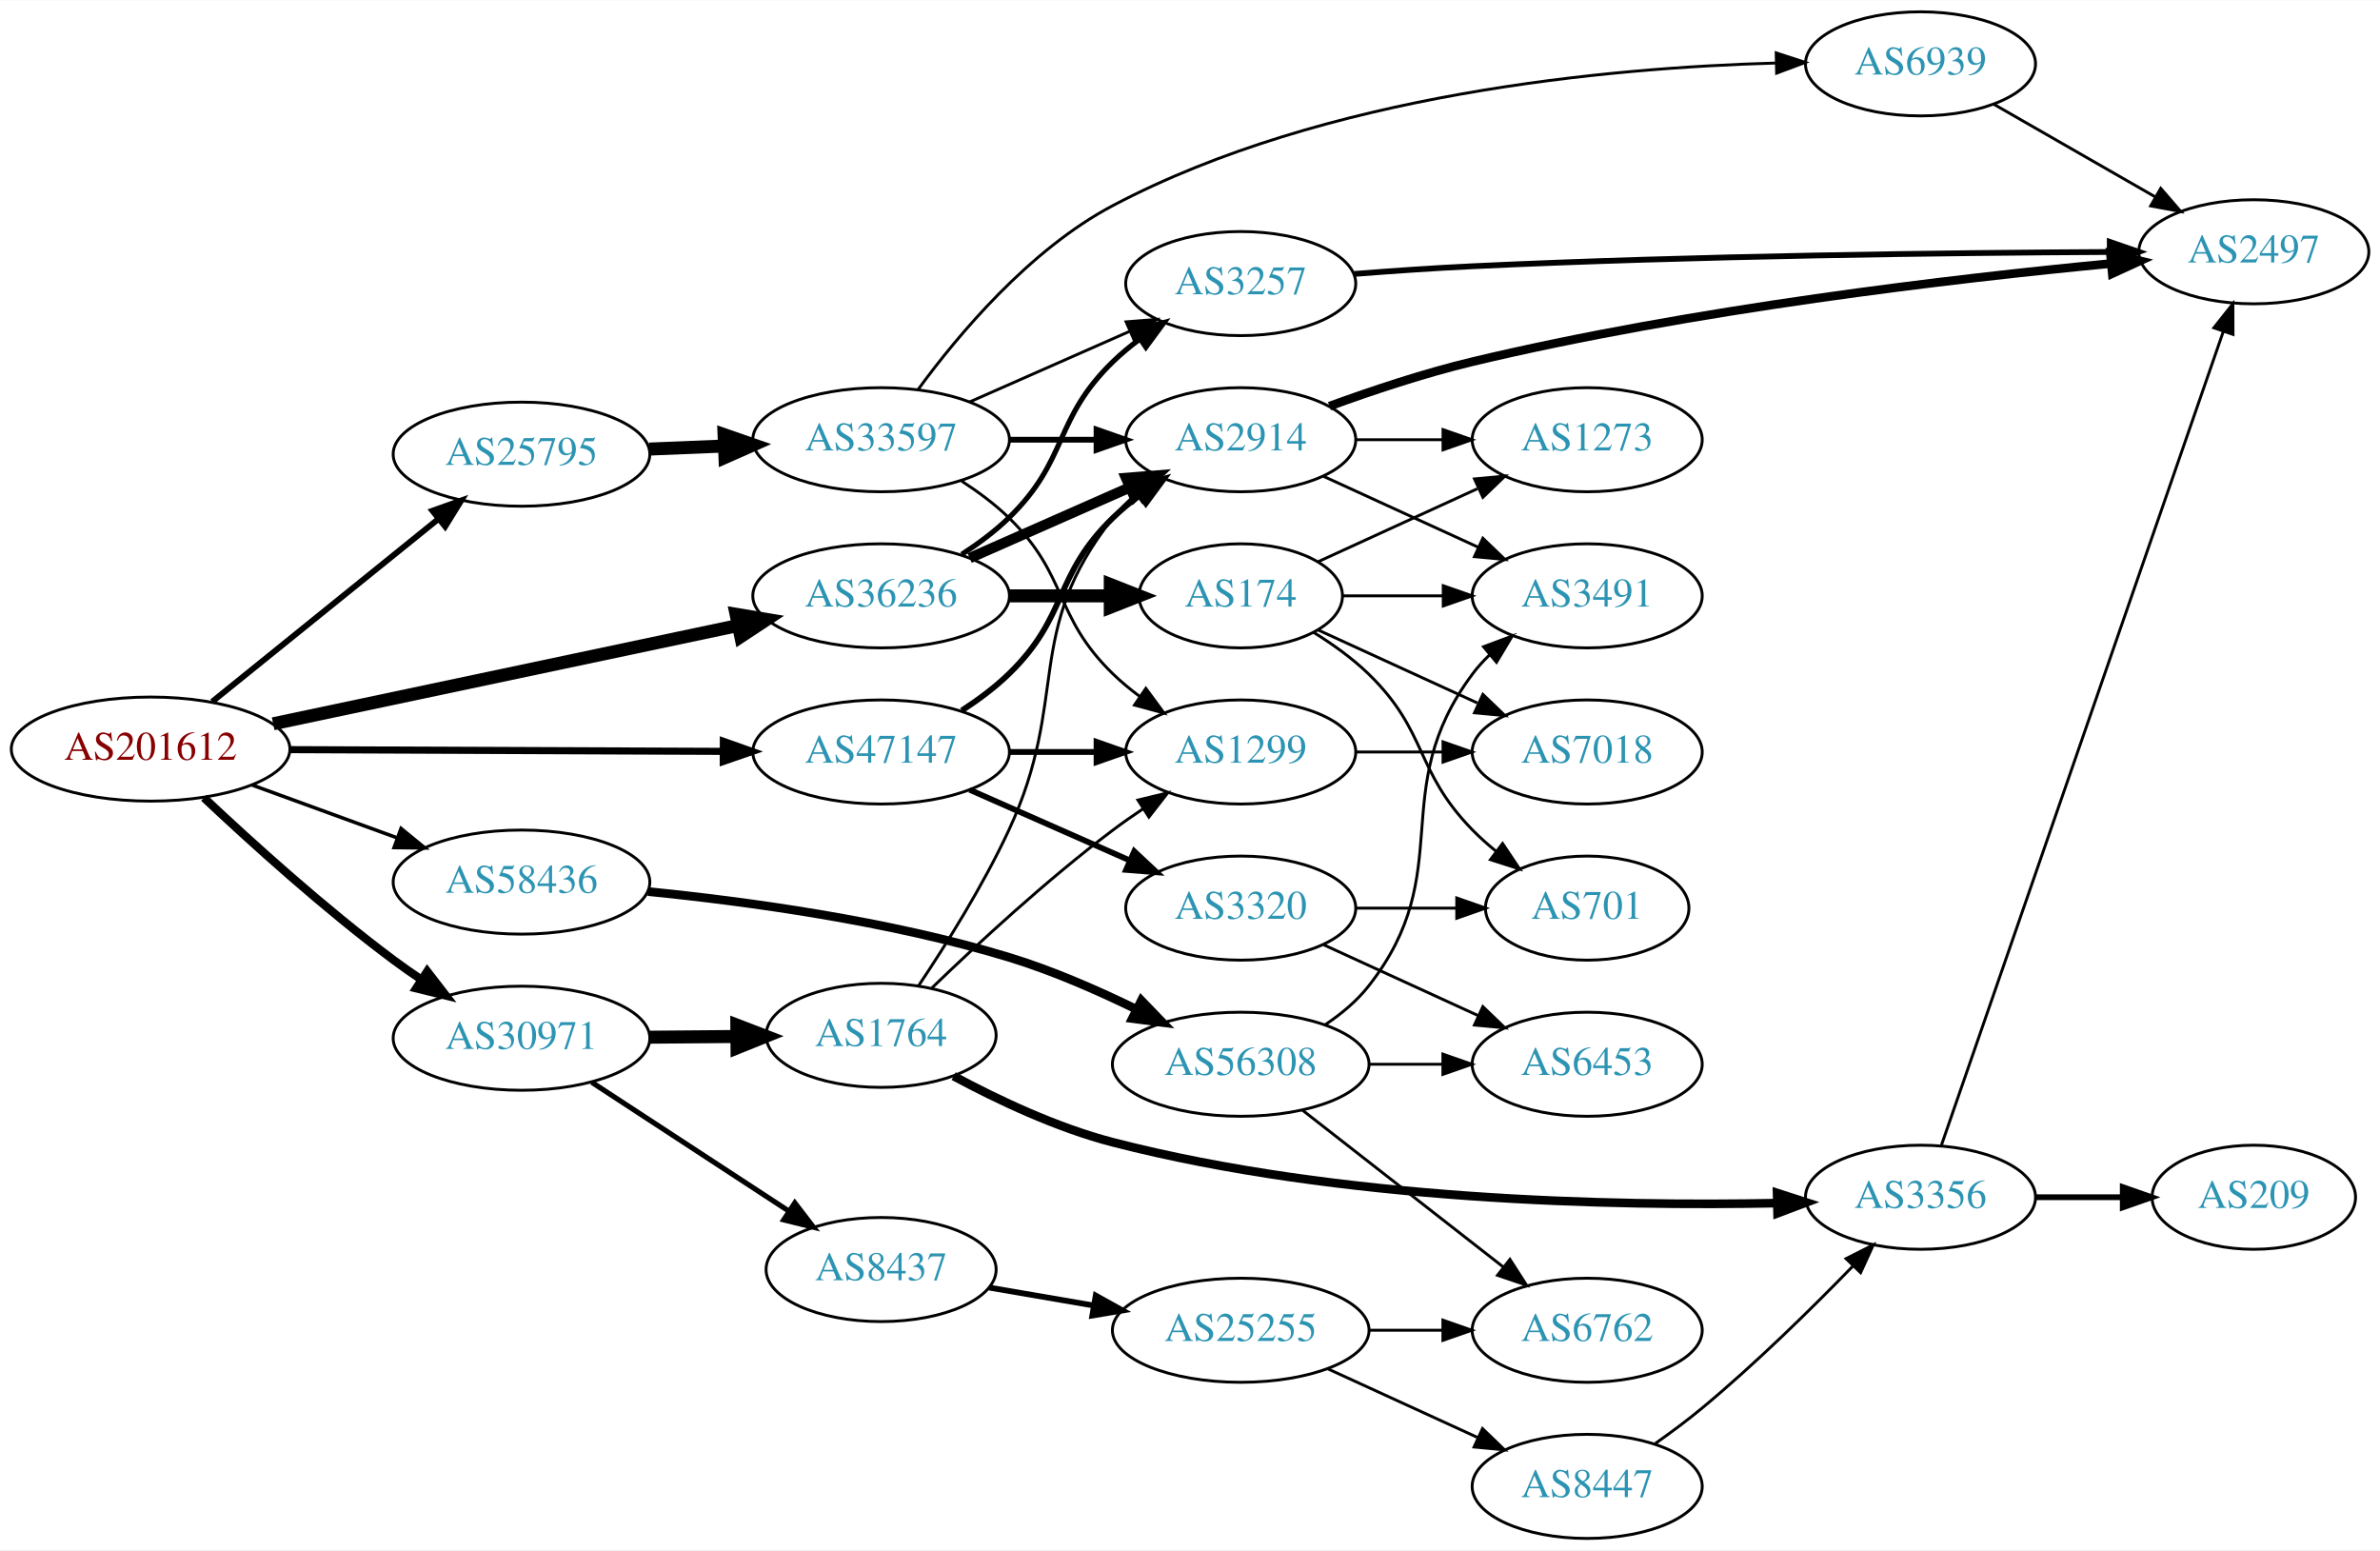
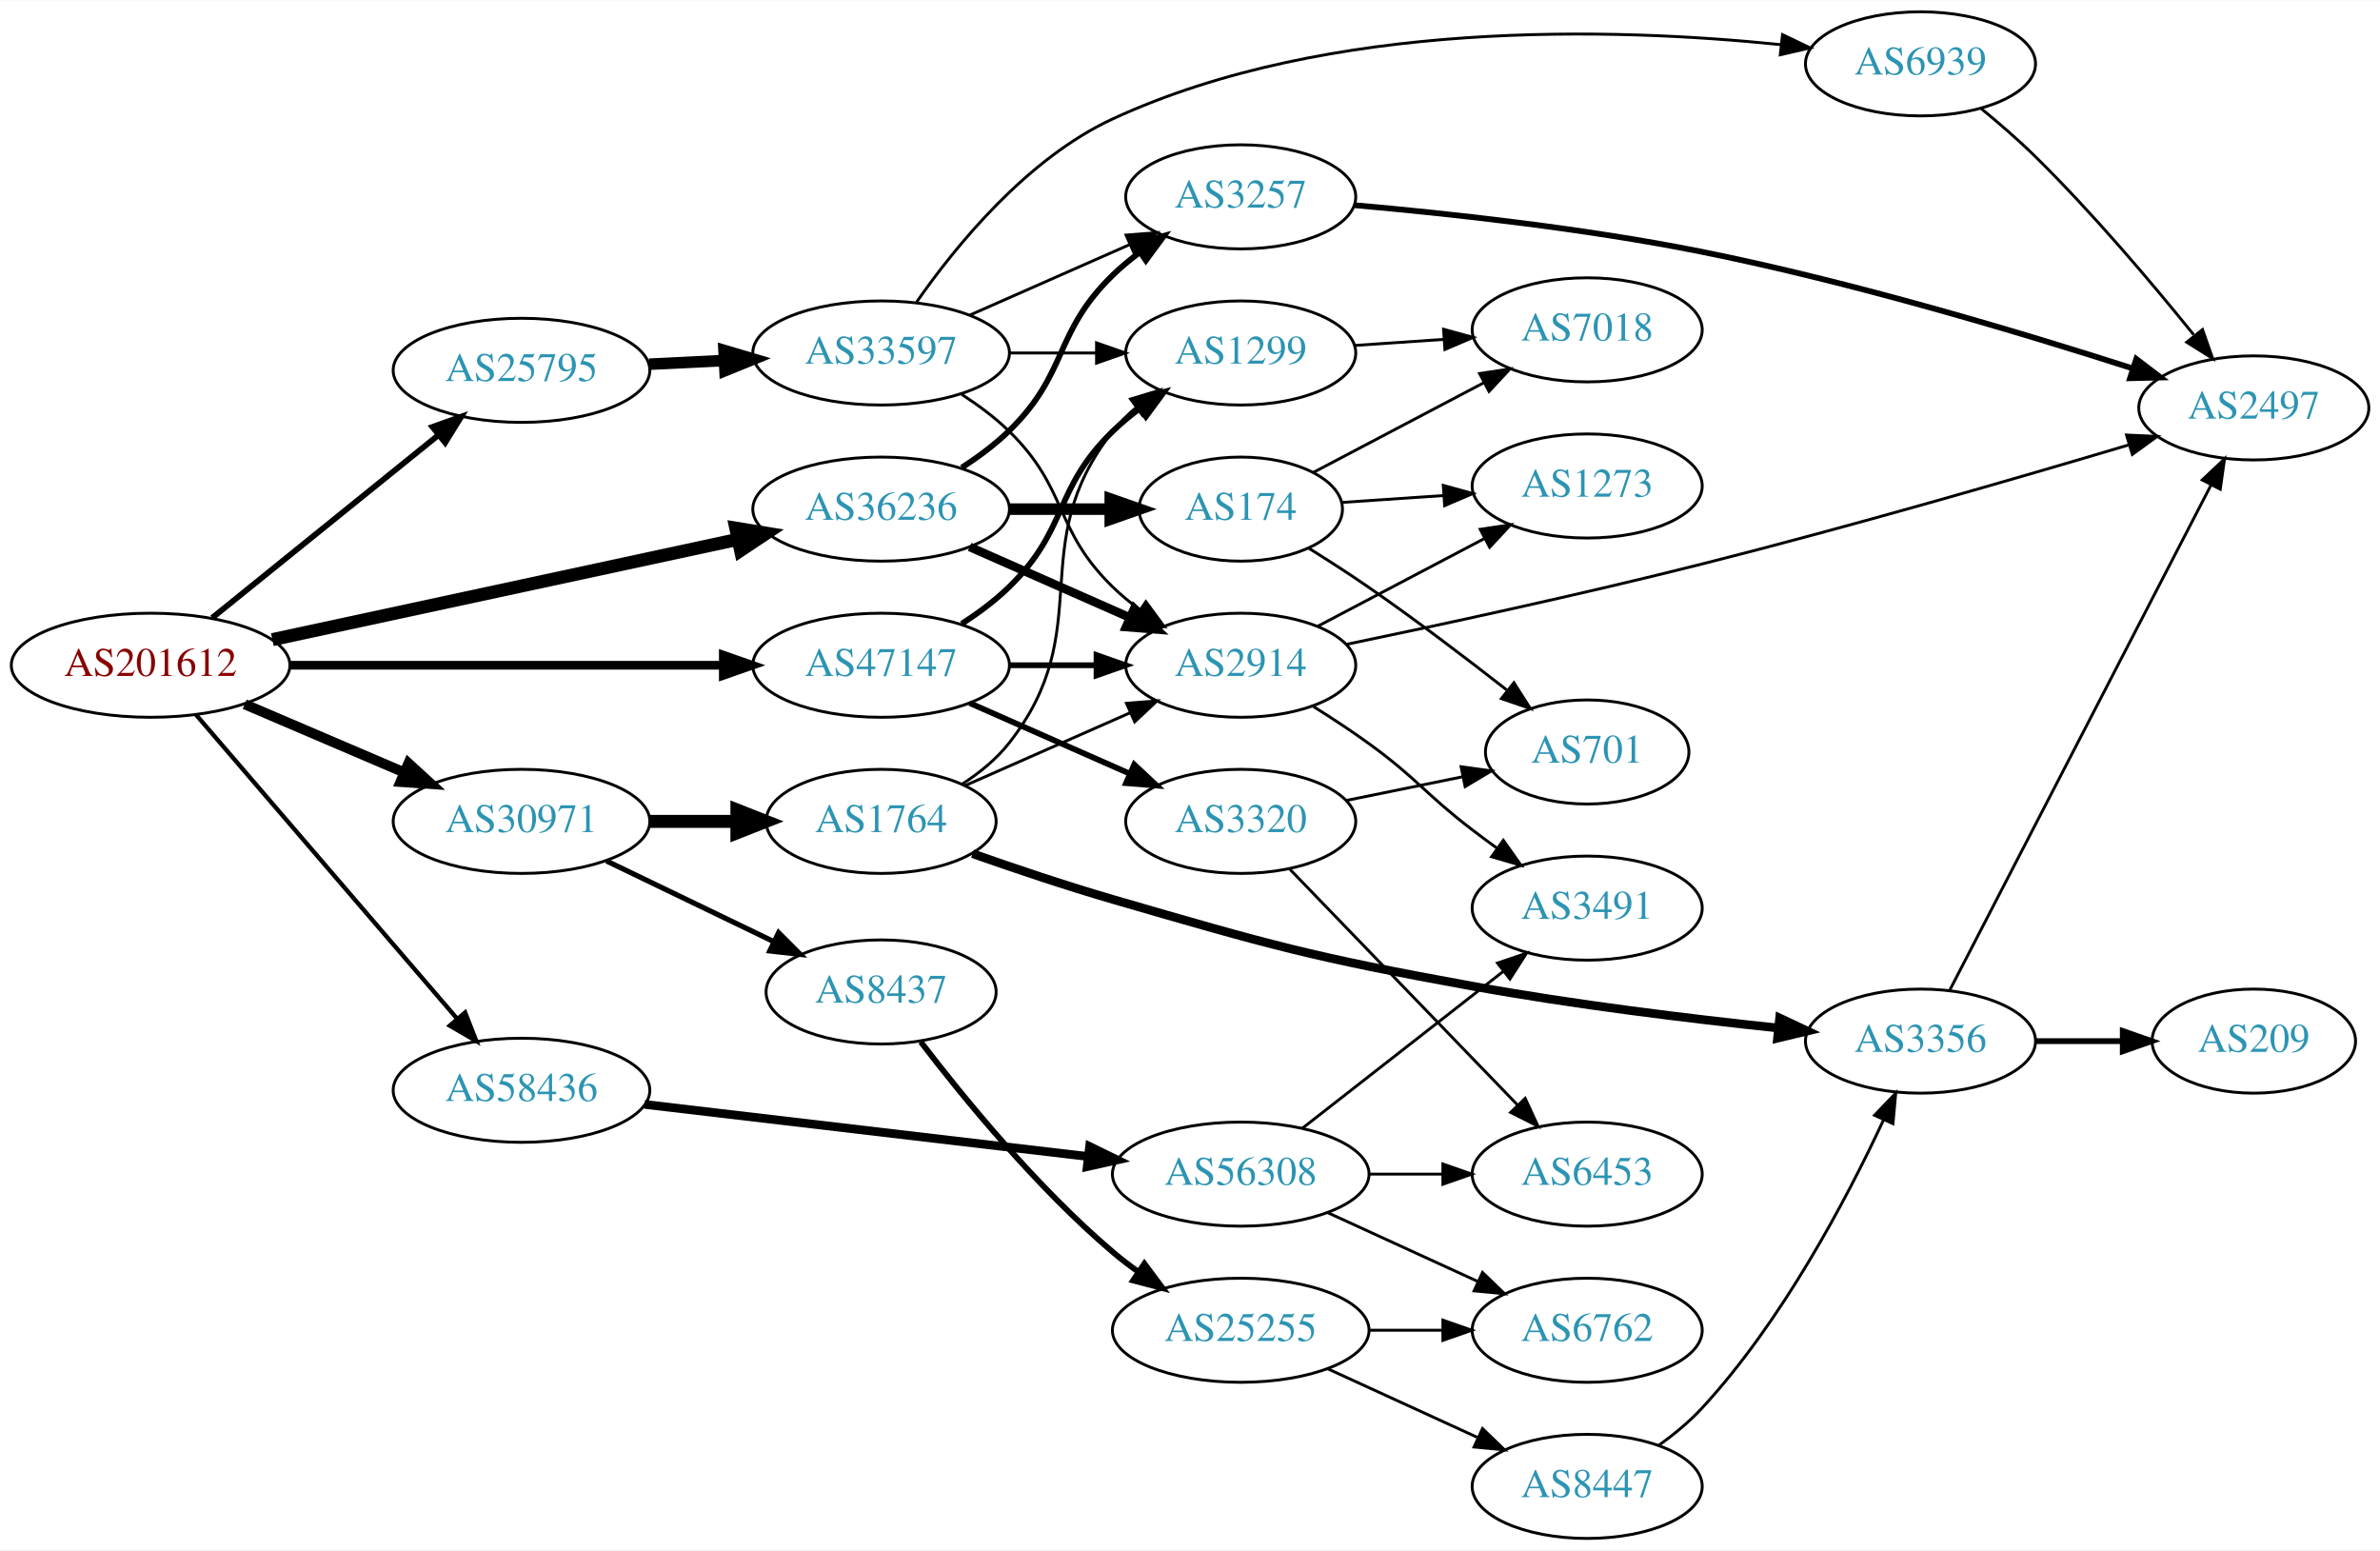
<svg xmlns="http://www.w3.org/2000/svg" xmlns:xlink="http://www.w3.org/1999/xlink" width="823pt" height="536pt" viewBox="0.00 0.00 823.25 536.00">
  <g id="graph0" class="graph" transform="scale(1 1) rotate(0) translate(4 532)">
    <polygon fill="white" stroke="none" points="-4,4 -4,-532 819.247,-532 819.247,4 -4,4" />
    <g id="node1" class="node">
      <g id="a_node1">
        <a xlink:href="/asn/201612" xlink:title="AS201612 ~ nic.at GmbH [AT]">
-           <ellipse fill="#ffffff" stroke="black" cx="48.096" cy="-273" rx="48.192" ry="18" />
-           <text text-anchor="middle" x="48.096" y="-269.3" font-family="Times,serif" font-size="14.00" fill="#880000">AS201612</text>
+           <ellipse fill="#ffffff" stroke="black" cx="48.096" cy="-302" rx="48.192" ry="18" />
+           <text text-anchor="middle" x="48.096" y="-298.3" font-family="Times,serif" font-size="14.00" fill="#880000">AS201612</text>
        </a>
      </g>
    </g>
    <g id="node2" class="node">
      <g id="a_node2">
        <a xlink:href="/asn/25795" xlink:title="AS25795 ~ ARP NETWORKS, INC. [US]">
-           <ellipse fill="#ffffff" stroke="black" cx="176.388" cy="-375" rx="44.393" ry="18" />
-           <text text-anchor="middle" x="176.388" y="-371.3" font-family="Times,serif" font-size="14.00" fill="#2c94b3">AS25795</text>
+           <ellipse fill="#ffffff" stroke="black" cx="176.388" cy="-404" rx="44.393" ry="18" />
+           <text text-anchor="middle" x="176.388" y="-400.3" font-family="Times,serif" font-size="14.00" fill="#2c94b3">AS25795</text>
        </a>
      </g>
    </g>
    <g id="edge1" class="edge">
-       <path fill="none" stroke="black" stroke-width="2.045" d="M69.387,-289.388C90.593,-306.516 124.009,-333.504 147.646,-352.595" />
-       <polygon fill="black" stroke="black" stroke-width="2.045" points="145.585,-355.429 155.563,-358.989 149.983,-349.983 145.585,-355.429" />
+       <path fill="none" stroke="black" stroke-width="2" d="M69.387,-318.388C90.593,-335.516 124.009,-362.504 147.646,-381.595" />
+       <polygon fill="black" stroke="black" stroke-width="2" points="145.585,-384.429 155.563,-387.989 149.983,-378.983 145.585,-384.429" />
    </g>
    <g id="node3" class="node">
      <g id="a_node3">
        <a xlink:href="/asn/30971" xlink:title="AS30971 ~ Jakob-Haringer-Strasse 8 [AT]">
-           <ellipse fill="#ffffff" stroke="black" cx="176.388" cy="-173" rx="44.393" ry="18" />
-           <text text-anchor="middle" x="176.388" y="-169.3" font-family="Times,serif" font-size="14.00" fill="#2c94b3">AS30971</text>
+           <ellipse fill="#ffffff" stroke="black" cx="176.388" cy="-248" rx="44.393" ry="18" />
+           <text text-anchor="middle" x="176.388" y="-244.3" font-family="Times,serif" font-size="14.00" fill="#2c94b3">AS30971</text>
        </a>
      </g>
    </g>
    <g id="edge2" class="edge">
-       <path fill="none" stroke="black" stroke-width="2.864" d="M66.542,-256.175C82.888,-240.782 108.313,-217.768 132.191,-200 135.207,-197.756 138.412,-195.513 141.66,-193.333" />
-       <polygon fill="black" stroke="black" stroke-width="2.864" points="143.778,-196.13 150.258,-187.749 139.965,-190.26 143.778,-196.13" />
+       <path fill="none" stroke="black" stroke-width="3.5" d="M80.639,-288.513C97.283,-281.396 117.873,-272.592 135.604,-265.011" />
+       <polygon fill="black" stroke="black" stroke-width="3.5" points="137.297,-268.093 145.116,-260.943 134.545,-261.657 137.297,-268.093" />
    </g>
    <g id="node4" class="node">
      <g id="a_node4">
        <a xlink:href="/asn/36236" xlink:title="AS36236 ~ NetActuate, Inc [US]">
-           <ellipse fill="#ffffff" stroke="black" cx="300.78" cy="-326" rx="44.393" ry="18" />
-           <text text-anchor="middle" x="300.78" y="-322.3" font-family="Times,serif" font-size="14.00" fill="#2c94b3">AS36236</text>
+           <ellipse fill="#ffffff" stroke="black" cx="300.78" cy="-356" rx="44.393" ry="18" />
+           <text text-anchor="middle" x="300.78" y="-352.3" font-family="Times,serif" font-size="14.00" fill="#2c94b3">AS36236</text>
        </a>
      </g>
    </g>
    <g id="edge3" class="edge">
-       <path fill="none" stroke="black" stroke-width="4.5" d="M90.491,-281.752C134.671,-291.092 204.601,-305.877 251.318,-315.754" />
-       <polygon fill="black" stroke="black" stroke-width="4.5" points="250.609,-319.629 261.207,-317.845 252.238,-311.924 250.609,-319.629" />
+       <path fill="none" stroke="black" stroke-width="4.5" d="M90.21,-310.857C134.338,-320.362 204.39,-335.452 251.205,-345.536" />
+       <polygon fill="black" stroke="black" stroke-width="4.5" points="250.51,-349.415 261.115,-347.671 252.169,-341.716 250.51,-349.415" />
    </g>
    <g id="node5" class="node">
      <g id="a_node5">
        <a xlink:href="/asn/47147" xlink:title="AS47147 ~ ANEXIA Internetdienstleistungs GmbH [AT]">
-           <ellipse fill="#ffffff" stroke="black" cx="300.78" cy="-272" rx="44.393" ry="18" />
-           <text text-anchor="middle" x="300.78" y="-268.3" font-family="Times,serif" font-size="14.00" fill="#2c94b3">AS47147</text>
+           <ellipse fill="#ffffff" stroke="black" cx="300.78" cy="-302" rx="44.393" ry="18" />
+           <text text-anchor="middle" x="300.78" y="-298.3" font-family="Times,serif" font-size="14.00" fill="#2c94b3">AS47147</text>
        </a>
      </g>
    </g>
    <g id="edge4" class="edge">
-       <path fill="none" stroke="black" stroke-width="2.455" d="M96.248,-272.812C138.88,-272.642 201.605,-272.392 246.137,-272.214" />
-       <polygon fill="black" stroke="black" stroke-width="2.455" points="246.209,-275.714 256.194,-272.174 246.181,-268.714 246.209,-275.714" />
+       <path fill="none" stroke="black" stroke-width="3" d="M96.248,-302C138.88,-302 201.605,-302 246.137,-302" />
+       <polygon fill="black" stroke="black" stroke-width="3" points="246.194,-305.5 256.194,-302 246.194,-298.5 246.194,-305.5" />
    </g>
    <g id="node6" class="node">
      <g id="a_node6">
        <a xlink:href="/asn/58436" xlink:title="AS58436 ~ SECUREAX PTE LTD [SG]">
-           <ellipse fill="#ffffff" stroke="black" cx="176.388" cy="-227" rx="44.393" ry="18" />
-           <text text-anchor="middle" x="176.388" y="-223.3" font-family="Times,serif" font-size="14.00" fill="#2c94b3">AS58436</text>
+           <ellipse fill="#ffffff" stroke="black" cx="176.388" cy="-155" rx="44.393" ry="18" />
+           <text text-anchor="middle" x="176.388" y="-151.3" font-family="Times,serif" font-size="14.00" fill="#2c94b3">AS58436</text>
        </a>
      </g>
    </g>
    <g id="edge5" class="edge">
-       <path fill="none" stroke="black" stroke-width="1.227" d="M83.272,-260.552C98.638,-254.955 116.925,-248.294 133.141,-242.388" />
-       <polygon fill="black" stroke="black" stroke-width="1.227" points="134.726,-245.535 142.925,-238.824 132.331,-238.958 134.726,-245.535" />
+       <path fill="none" stroke="black" stroke-width="1.5" d="M63.83,-284.85C86.074,-258.958 128.348,-209.753 153.987,-179.91" />
+       <polygon fill="black" stroke="black" stroke-width="1.5" points="156.885,-181.907 160.747,-172.041 151.576,-177.346 156.885,-181.907" />
    </g>
    <g id="node7" class="node">
      <g id="a_node7">
        <a xlink:href="/asn/33597" xlink:title="AS33597 ~ ATLANTIC-METRO-COMMUNICATIONS-II-INC [US]">
-           <ellipse fill="#ffffff" stroke="black" cx="300.78" cy="-380" rx="44.393" ry="18" />
-           <text text-anchor="middle" x="300.78" y="-376.3" font-family="Times,serif" font-size="14.00" fill="#2c94b3">AS33597</text>
+           <ellipse fill="#ffffff" stroke="black" cx="300.78" cy="-410" rx="44.393" ry="18" />
+           <text text-anchor="middle" x="300.78" y="-406.3" font-family="Times,serif" font-size="14.00" fill="#2c94b3">AS33597</text>
        </a>
      </g>
    </g>
    <g id="edge6" class="edge">
-       <path fill="none" stroke="black" stroke-width="4.5" d="M220.538,-376.763C228.948,-377.106 237.856,-377.47 246.547,-377.825" />
-       <polygon fill="black" stroke="black" stroke-width="4.5" points="246.454,-381.762 256.606,-378.236 246.775,-373.894 246.454,-381.762" />
-     </g>
-     <g id="node15" class="node">
-       <g id="a_node15">
+       <path fill="none" stroke="black" stroke-width="4" d="M220.538,-406.115C228.948,-406.528 237.856,-406.964 246.547,-407.39" />
+       <polygon fill="black" stroke="black" stroke-width="4" points="246.447,-410.89 256.606,-407.884 246.789,-403.898 246.447,-410.89" />
+     </g>
+     <g id="node13" class="node">
+       <g id="a_node13">
        <a xlink:href="/asn/1764" xlink:title="AS1764 ~ NEXTLAYER-AS [AT]">
-           <ellipse fill="#ffffff" stroke="black" cx="300.78" cy="-174" rx="39.794" ry="18" />
-           <text text-anchor="middle" x="300.78" y="-170.3" font-family="Times,serif" font-size="14.00" fill="#2c94b3">AS1764</text>
-         </a>
-       </g>
-     </g>
-     <g id="edge16" class="edge">
-       <path fill="none" stroke="black" stroke-width="4.5" d="M220.883,-173.355C230.572,-173.435 240.909,-173.519 250.802,-173.6" />
-       <polygon fill="black" stroke="black" stroke-width="4.5" points="250.872,-177.538 260.904,-173.682 250.937,-169.663 250.872,-177.538" />
-     </g>
-     <g id="node16" class="node">
-       <g id="a_node16">
+           <ellipse fill="#ffffff" stroke="black" cx="300.78" cy="-248" rx="39.794" ry="18" />
+           <text text-anchor="middle" x="300.78" y="-244.3" font-family="Times,serif" font-size="14.00" fill="#2c94b3">AS1764</text>
+         </a>
+       </g>
+     </g>
+     <g id="edge13" class="edge">
+       <path fill="none" stroke="black" stroke-width="4.5" d="M220.883,-248C230.572,-248 240.909,-248 250.802,-248" />
+       <polygon fill="black" stroke="black" stroke-width="4.5" points="250.904,-251.938 260.904,-248 250.904,-244.063 250.904,-251.938" />
+     </g>
+     <g id="node14" class="node">
+       <g id="a_node14">
        <a xlink:href="/asn/8437" xlink:title="AS8437 ~ Hutchison Drei Austria GmbH [AT]">
-           <ellipse fill="#ffffff" stroke="black" cx="300.78" cy="-93" rx="39.794" ry="18" />
-           <text text-anchor="middle" x="300.78" y="-89.3" font-family="Times,serif" font-size="14.00" fill="#2c94b3">AS8437</text>
-         </a>
-       </g>
-     </g>
-     <g id="edge17" class="edge">
-       <path fill="none" stroke="black" stroke-width="1.8" d="M200.697,-157.764C219.995,-145.15 247.582,-127.118 268.748,-113.283" />
-       <polygon fill="black" stroke="black" stroke-width="1.8" points="270.928,-116.04 277.383,-107.639 267.098,-110.181 270.928,-116.04" />
-     </g>
-     <g id="node10" class="node">
-       <g id="a_node10">
+           <ellipse fill="#ffffff" stroke="black" cx="300.78" cy="-189" rx="39.794" ry="18" />
+           <text text-anchor="middle" x="300.78" y="-185.3" font-family="Times,serif" font-size="14.00" fill="#2c94b3">AS8437</text>
+         </a>
+       </g>
+     </g>
+     <g id="edge14" class="edge">
+       <path fill="none" stroke="black" stroke-width="1.8" d="M205.774,-234.316C223.052,-225.987 245.283,-215.271 263.788,-206.35" />
+       <polygon fill="black" stroke="black" stroke-width="1.8" points="265.318,-209.498 272.807,-202.003 262.279,-203.192 265.318,-209.498" />
+     </g>
+     <g id="node8" class="node">
+       <g id="a_node8">
        <a xlink:href="/asn/2914" xlink:title="AS2914 ~ NTT America, Inc. [US]">
-           <ellipse fill="#ffffff" stroke="black" cx="425.172" cy="-380" rx="39.794" ry="18" />
-           <text text-anchor="middle" x="425.172" y="-376.3" font-family="Times,serif" font-size="14.00" fill="#2c94b3">AS2914</text>
-         </a>
-       </g>
-     </g>
-     <g id="edge27" class="edge">
-       <path fill="none" stroke="black" stroke-width="3.6" d="M331.407,-339.072C348.002,-346.393 368.861,-355.597 386.595,-363.421" />
-       <polygon fill="black" stroke="black" stroke-width="3.6" points="385.516,-366.77 396.078,-367.605 388.342,-360.366 385.516,-366.77" />
+           <ellipse fill="#ffffff" stroke="black" cx="425.172" cy="-302" rx="39.794" ry="18" />
+           <text text-anchor="middle" x="425.172" y="-298.3" font-family="Times,serif" font-size="14.00" fill="#2c94b3">AS2914</text>
+         </a>
+       </g>
+     </g>
+     <g id="edge25" class="edge">
+       <path fill="none" stroke="black" stroke-width="3" d="M331.407,-342.928C348.002,-335.607 368.861,-326.403 386.595,-318.579" />
+       <polygon fill="black" stroke="black" stroke-width="3" points="388.342,-321.634 396.078,-314.395 385.516,-315.23 388.342,-321.634" />
    </g>
    <g id="node11" class="node">
      <g id="a_node11">
        <a xlink:href="/asn/3257" xlink:title="AS3257 ~ GTT [DE]">
-           <ellipse fill="#ffffff" stroke="black" cx="425.172" cy="-434" rx="39.794" ry="18" />
-           <text text-anchor="middle" x="425.172" y="-430.3" font-family="Times,serif" font-size="14.00" fill="#2c94b3">AS3257</text>
-         </a>
-       </g>
-     </g>
-     <g id="edge29" class="edge">
-       <path fill="none" stroke="black" stroke-width="1.8" d="M328.663,-340.329C334.388,-344.036 340.154,-348.318 344.976,-353 365.669,-373.094 360.282,-386.906 380.976,-407 383.821,-409.763 386.995,-412.386 390.295,-414.834" />
-       <polygon fill="black" stroke="black" stroke-width="1.8" points="388.411,-417.786 398.643,-420.538 392.36,-412.006 388.411,-417.786" />
-     </g>
-     <g id="node22" class="node">
-       <g id="a_node22">
+           <ellipse fill="#ffffff" stroke="black" cx="425.172" cy="-464" rx="39.794" ry="18" />
+           <text text-anchor="middle" x="425.172" y="-460.3" font-family="Times,serif" font-size="14.00" fill="#2c94b3">AS3257</text>
+         </a>
+       </g>
+     </g>
+     <g id="edge26" class="edge">
+       <path fill="none" stroke="black" stroke-width="2" d="M328.663,-370.329C334.388,-374.036 340.154,-378.318 344.976,-383 365.669,-403.094 360.282,-416.906 380.976,-437 383.821,-439.763 386.995,-442.386 390.295,-444.834" />
+       <polygon fill="black" stroke="black" stroke-width="2" points="388.411,-447.786 398.643,-450.538 392.36,-442.006 388.411,-447.786" />
+     </g>
+     <g id="node20" class="node">
+       <g id="a_node20">
        <a xlink:href="/asn/174" xlink:title="AS174 ~ Cogent Communications [US]">
-           <ellipse fill="#ffffff" stroke="black" cx="425.172" cy="-326" rx="35.194" ry="18" />
-           <text text-anchor="middle" x="425.172" y="-322.3" font-family="Times,serif" font-size="14.00" fill="#2c94b3">AS174</text>
-         </a>
-       </g>
-     </g>
-     <g id="edge28" class="edge">
-       <path fill="none" stroke="black" stroke-width="4.5" d="M345.275,-326C356.533,-326 368.665,-326 379.959,-326" />
-       <polygon fill="black" stroke="black" stroke-width="4.5" points="380.046,-329.938 390.046,-326 380.046,-322.063 380.046,-329.938" />
-     </g>
-     <g id="node9" class="node">
-       <g id="a_node9">
+           <ellipse fill="#ffffff" stroke="black" cx="425.172" cy="-356" rx="35.194" ry="18" />
+           <text text-anchor="middle" x="425.172" y="-352.3" font-family="Times,serif" font-size="14.00" fill="#2c94b3">AS174</text>
+         </a>
+       </g>
+     </g>
+     <g id="edge24" class="edge">
+       <path fill="none" stroke="black" stroke-width="4" d="M345.275,-356C356.533,-356 368.665,-356 379.959,-356" />
+       <polygon fill="black" stroke="black" stroke-width="4" points="380.046,-359.5 390.046,-356 380.046,-352.5 380.046,-359.5" />
+     </g>
+     <g id="edge34" class="edge">
+       <path fill="none" stroke="black" stroke-width="2" d="M345.275,-302C354.964,-302 365.301,-302 375.194,-302" />
+       <polygon fill="black" stroke="black" stroke-width="2" points="375.296,-305.5 385.296,-302 375.296,-298.5 375.296,-305.5" />
+     </g>
+     <g id="node10" class="node">
+       <g id="a_node10">
        <a xlink:href="/asn/1299" xlink:title="AS1299 ~ Telia Carrier [EU]">
-           <ellipse fill="#ffffff" stroke="black" cx="425.172" cy="-272" rx="39.794" ry="18" />
-           <text text-anchor="middle" x="425.172" y="-268.3" font-family="Times,serif" font-size="14.00" fill="#2c94b3">AS1299</text>
-         </a>
-       </g>
-     </g>
-     <g id="edge35" class="edge">
-       <path fill="none" stroke="black" stroke-width="2" d="M345.275,-272C354.964,-272 365.301,-272 375.194,-272" />
-       <polygon fill="black" stroke="black" stroke-width="2" points="375.296,-275.5 385.296,-272 375.296,-268.5 375.296,-275.5" />
-     </g>
-     <g id="edge34" class="edge">
-       <path fill="none" stroke="black" stroke-width="2" d="M328.663,-286.329C334.388,-290.036 340.154,-294.318 344.976,-299 365.669,-319.094 360.282,-332.906 380.976,-353 383.821,-355.763 386.995,-358.386 390.295,-360.834" />
-       <polygon fill="black" stroke="black" stroke-width="2" points="388.411,-363.786 398.643,-366.538 392.36,-358.006 388.411,-363.786" />
+           <ellipse fill="#ffffff" stroke="black" cx="425.172" cy="-410" rx="39.794" ry="18" />
+           <text text-anchor="middle" x="425.172" y="-406.3" font-family="Times,serif" font-size="14.00" fill="#2c94b3">AS1299</text>
+         </a>
+       </g>
+     </g>
+     <g id="edge33" class="edge">
+       <path fill="none" stroke="black" stroke-width="2" d="M328.663,-316.329C334.388,-320.036 340.154,-324.318 344.976,-329 365.669,-349.094 360.282,-362.906 380.976,-383 383.821,-385.763 386.995,-388.386 390.295,-390.834" />
+       <polygon fill="black" stroke="black" stroke-width="2" points="388.411,-393.786 398.643,-396.538 392.36,-388.006 388.411,-393.786" />
    </g>
    <g id="node25" class="node">
      <g id="a_node25">
        <a xlink:href="/asn/3320" xlink:title="AS3320 ~ DTAG [DE]">
-           <ellipse fill="#ffffff" stroke="black" cx="425.172" cy="-218" rx="39.794" ry="18" />
-           <text text-anchor="middle" x="425.172" y="-214.3" font-family="Times,serif" font-size="14.00" fill="#2c94b3">AS3320</text>
-         </a>
-       </g>
-     </g>
-     <g id="edge36" class="edge">
-       <path fill="none" stroke="black" stroke-width="2" d="M331.407,-258.928C348.002,-251.607 368.861,-242.403 386.595,-234.579" />
-       <polygon fill="black" stroke="black" stroke-width="2" points="388.342,-237.634 396.078,-230.395 385.516,-231.23 388.342,-237.634" />
+           <ellipse fill="#ffffff" stroke="black" cx="425.172" cy="-248" rx="39.794" ry="18" />
+           <text text-anchor="middle" x="425.172" y="-244.3" font-family="Times,serif" font-size="14.00" fill="#2c94b3">AS3320</text>
+         </a>
+       </g>
+     </g>
+     <g id="edge35" class="edge">
+       <path fill="none" stroke="black" stroke-width="2" d="M331.407,-288.928C348.002,-281.607 368.861,-272.403 386.595,-264.579" />
+       <polygon fill="black" stroke="black" stroke-width="2" points="388.342,-267.634 396.078,-260.395 385.516,-261.23 388.342,-267.634" />
    </g>
    <g id="node27" class="node">
      <g id="a_node27">
        <a xlink:href="/asn/56308" xlink:title="AS56308 ~ TELIN-NET-SG [SG]">
-           <ellipse fill="#ffffff" stroke="black" cx="425.172" cy="-164" rx="44.393" ry="18" />
-           <text text-anchor="middle" x="425.172" y="-160.3" font-family="Times,serif" font-size="14.00" fill="#2c94b3">AS56308</text>
-         </a>
-       </g>
-     </g>
-     <g id="edge40" class="edge">
-       <path fill="none" stroke="black" stroke-width="3" d="M220.142,-223.728C254.458,-220.306 303.57,-213.604 344.976,-201 359.957,-196.44 375.728,-189.544 389.218,-182.937" />
-       <polygon fill="black" stroke="black" stroke-width="3" points="390.795,-186.062 398.155,-178.441 387.649,-179.809 390.795,-186.062" />
-     </g>
-     <g id="node8" class="node">
-       <g id="a_node8">
+           <ellipse fill="#ffffff" stroke="black" cx="425.172" cy="-126" rx="44.393" ry="18" />
+           <text text-anchor="middle" x="425.172" y="-122.3" font-family="Times,serif" font-size="14.00" fill="#2c94b3">AS56308</text>
+         </a>
+       </g>
+     </g>
+     <g id="edge39" class="edge">
+       <path fill="none" stroke="black" stroke-width="3" d="M218.972,-150.113C261.243,-145.146 326.828,-137.439 372.431,-132.08" />
+       <polygon fill="black" stroke="black" stroke-width="3" points="372.894,-135.55 382.417,-130.907 372.077,-128.598 372.894,-135.55" />
+     </g>
+     <g id="edge7" class="edge">
+       <path fill="none" stroke="black" d="M328.663,-395.671C334.388,-391.964 340.154,-387.682 344.976,-383 365.669,-362.906 360.282,-349.094 380.976,-329 383.821,-326.237 386.995,-323.614 390.295,-321.166" />
+       <polygon fill="black" stroke="black" points="392.36,-323.994 398.643,-315.462 388.411,-318.214 392.36,-323.994" />
+     </g>
+     <g id="node9" class="node">
+       <g id="a_node9">
        <a xlink:href="/asn/6939" xlink:title="AS6939 ~ Hurricane Electric LLC [US]">
          <ellipse fill="#ffffff" stroke="black" cx="660.307" cy="-510" rx="39.794" ry="18" />
          <text text-anchor="middle" x="660.307" y="-506.3" font-family="Times,serif" font-size="14.00" fill="#2c94b3">AS6939</text>
        </a>
      </g>
    </g>
-     <g id="edge7" class="edge">
-       <path fill="none" stroke="black" d="M313.556,-397.346C327.373,-416.231 352.1,-445.766 380.976,-461 454.307,-499.687 552.101,-508.651 610.112,-510.274" />
-       <polygon fill="black" stroke="black" points="610.393,-513.781 620.466,-510.497 610.544,-506.783 610.393,-513.781" />
-     </g>
    <g id="edge8" class="edge">
-       <path fill="none" stroke="black" d="M328.663,-365.671C334.388,-361.964 340.154,-357.682 344.976,-353 365.669,-332.906 360.282,-319.094 380.976,-299 383.821,-296.237 386.995,-293.614 390.295,-291.166" />
-       <polygon fill="black" stroke="black" points="392.36,-293.994 398.643,-285.462 388.411,-288.214 392.36,-293.994" />
+       <path fill="none" stroke="black" d="M313.027,-427.572C326.539,-446.96 351.155,-477.236 380.976,-491 455.909,-525.584 554.399,-522.547 611.89,-516.649" />
+       <polygon fill="black" stroke="black" points="612.575,-520.095 622.132,-515.523 611.81,-513.137 612.575,-520.095" />
    </g>
    <g id="edge9" class="edge">
-       <path fill="none" stroke="black" stroke-width="2" d="M345.275,-380C354.964,-380 365.301,-380 375.194,-380" />
-       <polygon fill="black" stroke="black" stroke-width="2" points="375.296,-383.5 385.296,-380 375.296,-376.5 375.296,-383.5" />
+       <path fill="none" stroke="black" d="M345.275,-410C354.964,-410 365.301,-410 375.194,-410" />
+       <polygon fill="black" stroke="black" points="375.296,-413.5 385.296,-410 375.296,-406.5 375.296,-413.5" />
    </g>
    <g id="edge10" class="edge">
-       <path fill="none" stroke="black" d="M331.407,-393.072C348.002,-400.393 368.861,-409.597 386.595,-417.421" />
-       <polygon fill="black" stroke="black" points="385.516,-420.77 396.078,-421.605 388.342,-414.366 385.516,-420.77" />
+       <path fill="none" stroke="black" d="M331.407,-423.072C348.002,-430.393 368.861,-439.597 386.595,-447.421" />
+       <polygon fill="black" stroke="black" points="385.516,-450.77 396.078,-451.605 388.342,-444.366 385.516,-450.77" />
    </g>
    <g id="node12" class="node">
      <g id="a_node12">
        <a xlink:href="/asn/2497" xlink:title="AS2497 ~ Internet Initiative Japan Inc. [JP]">
-           <ellipse fill="#ffffff" stroke="black" cx="775.6" cy="-445" rx="39.794" ry="18" />
-           <text text-anchor="middle" x="775.6" y="-441.3" font-family="Times,serif" font-size="14.00" fill="#2c94b3">AS2497</text>
-         </a>
-       </g>
+           <ellipse fill="#ffffff" stroke="black" cx="775.6" cy="-391" rx="39.794" ry="18" />
+           <text text-anchor="middle" x="775.6" y="-387.3" font-family="Times,serif" font-size="14.00" fill="#2c94b3">AS2497</text>
+         </a>
+       </g>
+     </g>
+     <g id="edge32" class="edge">
+       <path fill="none" stroke="black" d="M461.565,-309.185C493.778,-315.874 542.585,-326.383 584.661,-337 635.771,-349.897 694.006,-366.782 732.369,-378.212" />
+       <polygon fill="black" stroke="black" points="731.574,-381.627 742.158,-381.138 733.58,-374.92 731.574,-381.627" />
+     </g>
+     <g id="node22" class="node">
+       <g id="a_node22">
+         <a xlink:href="/asn/1273" xlink:title="AS1273 ~ Vodafone Group PLC [EU]">
+           <ellipse fill="#ffffff" stroke="black" cx="545.014" cy="-364" rx="39.794" ry="18" />
+           <text text-anchor="middle" x="545.014" y="-360.3" font-family="Times,serif" font-size="14.00" fill="#2c94b3">AS1273</text>
+         </a>
+       </g>
+     </g>
+     <g id="edge30" class="edge">
+       <path fill="none" stroke="black" d="M451.742,-315.453C468.651,-324.35 491.025,-336.121 509.506,-345.844" />
+       <polygon fill="black" stroke="black" points="508.015,-349.014 518.494,-350.573 511.274,-342.82 508.015,-349.014" />
+     </g>
+     <g id="node24" class="node">
+       <g id="a_node24">
+         <a xlink:href="/asn/3491" xlink:title="AS3491 ~ PCCW Global, Inc. [US]">
+           <ellipse fill="#ffffff" stroke="black" cx="545.014" cy="-218" rx="39.794" ry="18" />
+           <text text-anchor="middle" x="545.014" y="-214.3" font-family="Times,serif" font-size="14.00" fill="#2c94b3">AS3491</text>
+         </a>
+       </g>
+     </g>
+     <g id="edge31" class="edge">
+       <path fill="none" stroke="black" d="M450.319,-287.713C456.632,-283.761 463.351,-279.357 469.368,-275 486.238,-262.785 488.816,-257.642 505.368,-245 508.118,-242.899 511.014,-240.756 513.933,-238.642" />
+       <polygon fill="black" stroke="black" points="515.997,-241.468 522.115,-232.818 511.938,-235.765 515.997,-241.468" />
    </g>
    <g id="edge11" class="edge">
-       <path fill="none" stroke="black" d="M685.612,-496.056C701.889,-486.717 723.526,-474.303 741.388,-464.055" />
-       <polygon fill="black" stroke="black" points="743.404,-466.933 750.336,-458.921 739.921,-460.862 743.404,-466.933" />
-     </g>
-     <g id="node23" class="node">
-       <g id="a_node23">
+       <path fill="none" stroke="black" d="M681.132,-494.67C687.351,-489.578 694.113,-483.739 699.954,-478 719.839,-458.461 740.312,-434.256 754.776,-416.342" />
+       <polygon fill="black" stroke="black" points="757.854,-418.097 761.365,-408.101 752.387,-413.726 757.854,-418.097" />
+     </g>
+     <g id="node21" class="node">
+       <g id="a_node21">
        <a xlink:href="/asn/7018" xlink:title="AS7018 ~ AT&amp;T Services, Inc. [US]">
-           <ellipse fill="#ffffff" stroke="black" cx="545.014" cy="-272" rx="39.794" ry="18" />
-           <text text-anchor="middle" x="545.014" y="-268.3" font-family="Times,serif" font-size="14.00" fill="#2c94b3">AS7018</text>
-         </a>
-       </g>
-     </g>
-     <g id="edge37" class="edge">
-       <path fill="none" stroke="black" d="M465.085,-272C474.638,-272 484.987,-272 494.95,-272" />
-       <polygon fill="black" stroke="black" points="495.143,-275.5 505.143,-272 495.143,-268.5 495.143,-275.5" />
+           <ellipse fill="#ffffff" stroke="black" cx="545.014" cy="-418" rx="39.794" ry="18" />
+           <text text-anchor="middle" x="545.014" y="-414.3" font-family="Times,serif" font-size="14.00" fill="#2c94b3">AS7018</text>
+         </a>
+       </g>
+     </g>
+     <g id="edge38" class="edge">
+       <path fill="none" stroke="black" d="M464.432,-412.597C474.311,-413.268 485.078,-413.999 495.408,-414.7" />
+       <polygon fill="black" stroke="black" points="495.329,-418.203 505.543,-415.388 495.803,-411.219 495.329,-418.203" />
    </g>
    <g id="edge12" class="edge">
-       <path fill="none" stroke="black" stroke-width="3" d="M455.866,-391.608C470.567,-396.971 488.695,-403.019 505.368,-407 581.5,-425.179 671.959,-435.751 726.247,-440.943" />
-       <polygon fill="black" stroke="black" stroke-width="3" points="725.997,-444.435 736.279,-441.88 726.648,-437.465 725.997,-444.435" />
-     </g>
-     <g id="node13" class="node">
-       <g id="a_node13">
-         <a xlink:href="/asn/1273" xlink:title="AS1273 ~ Vodafone Group PLC [EU]">
-           <ellipse fill="#ffffff" stroke="black" cx="545.014" cy="-380" rx="39.794" ry="18" />
-           <text text-anchor="middle" x="545.014" y="-376.3" font-family="Times,serif" font-size="14.00" fill="#2c94b3">AS1273</text>
-         </a>
-       </g>
-     </g>
-     <g id="edge13" class="edge">
-       <path fill="none" stroke="black" d="M465.085,-380C474.638,-380 484.987,-380 494.95,-380" />
-       <polygon fill="black" stroke="black" points="495.143,-383.5 505.143,-380 495.143,-376.5 495.143,-383.5" />
-     </g>
-     <g id="node14" class="node">
-       <g id="a_node14">
-         <a xlink:href="/asn/3491" xlink:title="AS3491 ~ PCCW Global, Inc. [US]">
-           <ellipse fill="#ffffff" stroke="black" cx="545.014" cy="-326" rx="39.794" ry="18" />
-           <text text-anchor="middle" x="545.014" y="-322.3" font-family="Times,serif" font-size="14.00" fill="#2c94b3">AS3491</text>
-         </a>
-       </g>
-     </g>
-     <g id="edge14" class="edge">
-       <path fill="none" stroke="black" d="M453.801,-367.339C469.758,-360.027 490.028,-350.739 507.311,-342.819" />
-       <polygon fill="black" stroke="black" points="508.926,-345.929 516.559,-338.581 506.01,-339.565 508.926,-345.929" />
+       <path fill="none" stroke="black" stroke-width="2" d="M464.548,-461.106C496.814,-458.266 544.041,-453.156 584.661,-445 636.805,-434.53 695.503,-416.919 733.663,-404.667" />
+       <polygon fill="black" stroke="black" stroke-width="2" points="734.946,-407.93 743.381,-401.519 732.789,-401.271 734.946,-407.93" />
    </g>
    <g id="edge15" class="edge">
-       <path fill="none" stroke="black" stroke-width="2" d="M464.412,-437.34C477.402,-438.356 492.008,-439.37 505.368,-440 582.201,-443.621 671.483,-444.653 725.475,-444.928" />
-       <polygon fill="black" stroke="black" stroke-width="2" points="725.773,-448.429 735.789,-444.973 725.804,-441.429 725.773,-448.429" />
-     </g>
-     <g id="edge19" class="edge">
-       <path fill="none" stroke="black" d="M318.352,-190.401C333.893,-205.398 358.1,-227.798 380.976,-245 384.316,-247.511 387.894,-250.016 391.509,-252.43" />
-       <polygon fill="black" stroke="black" points="389.617,-255.374 399.917,-257.86 393.415,-249.494 389.617,-255.374" />
-     </g>
-     <g id="edge20" class="edge">
-       <path fill="none" stroke="black" d="M313.752,-191.189C323.135,-205.204 336.054,-225.758 344.976,-245 366.259,-290.902 349.677,-313.246 380.976,-353 383.301,-355.953 386.044,-358.67 389.004,-361.147" />
-       <polygon fill="black" stroke="black" points="387.063,-364.064 397.2,-367.145 391.196,-358.415 387.063,-364.064" />
-     </g>
-     <g id="node17" class="node">
-       <g id="a_node17">
+       <path fill="none" stroke="black" d="M329.859,-260.389C346.807,-267.866 368.604,-277.483 386.974,-285.588" />
+       <polygon fill="black" stroke="black" points="385.661,-288.834 396.223,-289.669 388.487,-282.43 385.661,-288.834" />
+     </g>
+     <g id="edge17" class="edge">
+       <path fill="none" stroke="black" d="M328.751,-260.855C334.74,-264.72 340.599,-269.441 344.976,-275 376.274,-314.754 349.677,-343.246 380.976,-383 383.301,-385.953 386.044,-388.67 389.004,-391.147" />
+       <polygon fill="black" stroke="black" points="387.063,-394.064 397.2,-397.145 391.196,-388.415 387.063,-394.064" />
+     </g>
+     <g id="node15" class="node">
+       <g id="a_node15">
        <a xlink:href="/asn/3356" xlink:title="AS3356 ~ Level 3 Parent, LLC [US]">
-           <ellipse fill="#ffffff" stroke="black" cx="660.307" cy="-118" rx="39.794" ry="18" />
-           <text text-anchor="middle" x="660.307" y="-114.3" font-family="Times,serif" font-size="14.00" fill="#2c94b3">AS3356</text>
-         </a>
-       </g>
-     </g>
-     <g id="edge18" class="edge">
-       <path fill="none" stroke="black" stroke-width="3" d="M325.87,-159.891C341.13,-151.687 361.579,-142.007 380.976,-137 459.561,-116.715 554.522,-114.845 610.75,-115.974" />
-       <polygon fill="black" stroke="black" stroke-width="3" points="610.704,-119.474 620.785,-116.216 610.872,-112.476 610.704,-119.474" />
-     </g>
-     <g id="node19" class="node">
-       <g id="a_node19">
+           <ellipse fill="#ffffff" stroke="black" cx="660.307" cy="-172" rx="39.794" ry="18" />
+           <text text-anchor="middle" x="660.307" y="-168.3" font-family="Times,serif" font-size="14.00" fill="#2c94b3">AS3356</text>
+         </a>
+       </g>
+     </g>
+     <g id="edge16" class="edge">
+       <path fill="none" stroke="black" stroke-width="3" d="M332.411,-236.823C347.016,-231.683 364.794,-225.699 380.976,-221 435.59,-205.141 449.413,-201.166 505.368,-191 540.444,-184.627 580.412,-179.764 610.83,-176.554" />
+       <polygon fill="black" stroke="black" stroke-width="3" points="611.579,-179.995 621.167,-175.488 610.861,-173.032 611.579,-179.995" />
+     </g>
+     <g id="node16" class="node">
+       <g id="a_node16">
        <a xlink:href="/asn/25255" xlink:title="AS25255 ~ ==&gt; TELE2 AUSTRIA &lt;== [AT]">
          <ellipse fill="#ffffff" stroke="black" cx="425.172" cy="-72" rx="44.393" ry="18" />
          <text text-anchor="middle" x="425.172" y="-68.3" font-family="Times,serif" font-size="14.00" fill="#2c94b3">AS25255</text>
        </a>
      </g>
    </g>
-     <g id="edge23" class="edge">
-       <path fill="none" stroke="black" stroke-width="2" d="M338.17,-86.756C349.51,-84.81 362.219,-82.63 374.315,-80.555" />
-       <polygon fill="black" stroke="black" stroke-width="2" points="375.024,-83.984 384.288,-78.843 373.84,-77.085 375.024,-83.984" />
+     <g id="edge18" class="edge">
+       <path fill="none" stroke="black" stroke-width="2" d="M314.496,-171.741C329.157,-152.565 354.638,-121.361 380.976,-99 383.687,-96.698 386.613,-94.453 389.619,-92.304" />
+       <polygon fill="black" stroke="black" stroke-width="2" points="391.849,-95.021 398.189,-86.533 387.94,-89.215 391.849,-95.021" />
+     </g>
+     <g id="edge22" class="edge">
+       <path fill="none" stroke="black" d="M670.387,-189.551C690.192,-227.834 737.371,-319.035 760.846,-364.413" />
+       <polygon fill="black" stroke="black" points="757.774,-366.091 765.477,-373.365 763.991,-362.875 757.774,-366.091" />
+     </g>
+     <g id="node19" class="node">
+       <g id="a_node19">
+         <a xlink:href="/asn/209" xlink:title="AS209 ~ CenturyLink Communications, LLC [US]">
+           <ellipse fill="#ffffff" stroke="black" cx="775.6" cy="-172" rx="35.194" ry="18" />
+           <text text-anchor="middle" x="775.6" y="-168.3" font-family="Times,serif" font-size="14.00" fill="#2c94b3">AS209</text>
+         </a>
+       </g>
    </g>
    <g id="edge21" class="edge">
-       <path fill="none" stroke="black" d="M667.56,-136.047C686.362,-190.315 742.476,-352.278 765.044,-417.417" />
-       <polygon fill="black" stroke="black" points="761.786,-418.706 768.367,-427.009 768.401,-416.414 761.786,-418.706" />
+       <path fill="none" stroke="black" stroke-width="2" d="M699.98,-172C709.685,-172 720.176,-172 730.139,-172" />
+       <polygon fill="black" stroke="black" stroke-width="2" points="730.275,-175.5 740.275,-172 730.275,-168.5 730.275,-175.5" />
+     </g>
+     <g id="node17" class="node">
+       <g id="a_node17">
+         <a xlink:href="/asn/6762" xlink:title="AS6762 ~ TELECOM ITALIA SPARKLE S.p.A. [IT]">
+           <ellipse fill="#ffffff" stroke="black" cx="545.014" cy="-72" rx="39.794" ry="18" />
+           <text text-anchor="middle" x="545.014" y="-68.3" font-family="Times,serif" font-size="14.00" fill="#2c94b3">AS6762</text>
+         </a>
+       </g>
+     </g>
+     <g id="edge19" class="edge">
+       <path fill="none" stroke="black" d="M469.383,-72C477.696,-72 486.458,-72 494.941,-72" />
+       <polygon fill="black" stroke="black" points="495.099,-75.5 505.099,-72 495.099,-68.5 495.099,-75.5" />
    </g>
    <g id="node18" class="node">
      <g id="a_node18">
-         <a xlink:href="/asn/209" xlink:title="AS209 ~ CenturyLink Communications, LLC [US]">
-           <ellipse fill="#ffffff" stroke="black" cx="775.6" cy="-118" rx="35.194" ry="18" />
-           <text text-anchor="middle" x="775.6" y="-114.3" font-family="Times,serif" font-size="14.00" fill="#2c94b3">AS209</text>
-         </a>
-       </g>
-     </g>
-     <g id="edge22" class="edge">
-       <path fill="none" stroke="black" stroke-width="2" d="M699.98,-118C709.685,-118 720.176,-118 730.139,-118" />
-       <polygon fill="black" stroke="black" stroke-width="2" points="730.275,-121.5 740.275,-118 730.275,-114.5 730.275,-121.5" />
-     </g>
-     <g id="node20" class="node">
-       <g id="a_node20">
        <a xlink:href="/asn/8447" xlink:title="AS8447 ~ A1 Telekom Austria AG [AT]">
          <ellipse fill="#ffffff" stroke="black" cx="545.014" cy="-18" rx="39.794" ry="18" />
          <text text-anchor="middle" x="545.014" y="-14.3" font-family="Times,serif" font-size="14.00" fill="#2c94b3">AS8447</text>
        </a>
      </g>
    </g>
-     <g id="edge24" class="edge">
+     <g id="edge20" class="edge">
      <path fill="none" stroke="black" d="M455.301,-58.652C470.913,-51.498 490.31,-42.609 506.982,-34.969" />
      <polygon fill="black" stroke="black" points="508.801,-37.986 516.434,-30.638 505.885,-31.622 508.801,-37.986" />
    </g>
-     <g id="node21" class="node">
-       <g id="a_node21">
-         <a xlink:href="/asn/6762" xlink:title="AS6762 ~ TELECOM ITALIA SPARKLE S.p.A. [IT]">
-           <ellipse fill="#ffffff" stroke="black" cx="545.014" cy="-72" rx="39.794" ry="18" />
-           <text text-anchor="middle" x="545.014" y="-68.3" font-family="Times,serif" font-size="14.00" fill="#2c94b3">AS6762</text>
-         </a>
-       </g>
-     </g>
-     <g id="edge25" class="edge">
-       <path fill="none" stroke="black" d="M469.383,-72C477.696,-72 486.458,-72 494.941,-72" />
-       <polygon fill="black" stroke="black" points="495.099,-75.5 505.099,-72 495.099,-68.5 495.099,-75.5" />
-     </g>
-     <g id="edge26" class="edge">
-       <path fill="none" stroke="black" d="M568.549,-32.813C573.955,-36.618 579.619,-40.822 584.661,-45 603.201,-60.365 622.6,-79.441 636.974,-94.239" />
-       <polygon fill="black" stroke="black" points="634.547,-96.764 644.002,-101.545 639.592,-91.912 634.547,-96.764" />
-     </g>
-     <g id="edge33" class="edge">
-       <path fill="none" stroke="black" d="M452.033,-337.851C468.154,-345.238 489.156,-354.862 507.021,-363.048" />
-       <polygon fill="black" stroke="black" points="506.024,-366.441 516.573,-367.425 508.94,-360.077 506.024,-366.441" />
-     </g>
-     <g id="edge30" class="edge">
-       <path fill="none" stroke="black" d="M460.574,-326C471.398,-326 483.565,-326 495.192,-326" />
-       <polygon fill="black" stroke="black" points="495.223,-329.5 505.223,-326 495.223,-322.5 495.223,-329.5" />
-     </g>
-     <g id="edge31" class="edge">
-       <path fill="none" stroke="black" d="M452.033,-314.149C468.154,-306.762 489.156,-297.138 507.021,-288.952" />
-       <polygon fill="black" stroke="black" points="508.94,-291.923 516.573,-284.575 506.024,-285.559 508.94,-291.923" />
-     </g>
-     <g id="node24" class="node">
-       <g id="a_node24">
+     <g id="edge23" class="edge">
+       <path fill="none" stroke="black" d="M569.798,-32.209C575.047,-35.975 580.327,-40.312 584.661,-45 612.493,-75.106 634.74,-117.309 647.482,-144.653" />
+       <polygon fill="black" stroke="black" points="644.411,-146.353 651.74,-154.004 650.782,-143.453 644.411,-146.353" />
+     </g>
+     <g id="edge27" class="edge">
+       <path fill="none" stroke="black" d="M450.303,-368.696C467.316,-377.647 490.358,-389.77 509.336,-399.755" />
+       <polygon fill="black" stroke="black" points="507.802,-402.903 518.282,-404.461 511.062,-396.708 507.802,-402.903" />
+     </g>
+     <g id="edge28" class="edge">
+       <path fill="none" stroke="black" d="M460.257,-358.314C471.192,-359.056 483.525,-359.894 495.297,-360.693" />
+       <polygon fill="black" stroke="black" points="495.235,-364.196 505.449,-361.382 495.709,-357.213 495.235,-364.196" />
+     </g>
+     <g id="node23" class="node">
+       <g id="a_node23">
        <a xlink:href="/asn/701" xlink:title="AS701 ~ UUNET [US]">
-           <ellipse fill="#ffffff" stroke="black" cx="545.014" cy="-218" rx="35.194" ry="18" />
-           <text text-anchor="middle" x="545.014" y="-214.3" font-family="Times,serif" font-size="14.00" fill="#2c94b3">AS701</text>
-         </a>
-       </g>
-     </g>
-     <g id="edge32" class="edge">
-       <path fill="none" stroke="black" d="M450.351,-313.383C456.936,-309.306 463.785,-304.422 469.368,-299 490.061,-278.906 485.195,-265.617 505.368,-245 507.847,-242.466 510.594,-240.017 513.446,-237.696" />
-       <polygon fill="black" stroke="black" points="515.749,-240.343 521.632,-231.532 511.538,-234.752 515.749,-240.343" />
-     </g>
-     <g id="edge38" class="edge">
-       <path fill="none" stroke="black" d="M465.085,-218C476.171,-218 488.331,-218 499.713,-218" />
-       <polygon fill="black" stroke="black" points="499.895,-221.5 509.895,-218 499.895,-214.5 499.895,-221.5" />
+           <ellipse fill="#ffffff" stroke="black" cx="545.014" cy="-272" rx="35.194" ry="18" />
+           <text text-anchor="middle" x="545.014" y="-268.3" font-family="Times,serif" font-size="14.00" fill="#2c94b3">AS701</text>
+         </a>
+       </g>
+     </g>
+     <g id="edge29" class="edge">
+       <path fill="none" stroke="black" d="M448.849,-342.379C455.541,-338.211 462.823,-333.53 469.368,-329 485.579,-317.781 503.128,-304.445 517.135,-293.494" />
+       <polygon fill="black" stroke="black" points="519.662,-295.959 525.355,-287.024 515.332,-290.459 519.662,-295.959" />
+     </g>
+     <g id="edge36" class="edge">
+       <path fill="none" stroke="black" d="M461.529,-255.201C474.278,-257.797 488.791,-260.753 502.05,-263.454" />
+       <polygon fill="black" stroke="black" points="501.399,-266.893 511.896,-265.459 502.796,-260.033 501.399,-266.893" />
    </g>
    <g id="node26" class="node">
      <g id="a_node26">
        <a xlink:href="/asn/6453" xlink:title="AS6453 ~ TATA COMMUNICATIONS (AMERICA) INC [US]">
-           <ellipse fill="#ffffff" stroke="black" cx="545.014" cy="-164" rx="39.794" ry="18" />
-           <text text-anchor="middle" x="545.014" y="-160.3" font-family="Times,serif" font-size="14.00" fill="#2c94b3">AS6453</text>
-         </a>
-       </g>
-     </g>
-     <g id="edge39" class="edge">
-       <path fill="none" stroke="black" d="M453.801,-205.339C469.758,-198.027 490.028,-188.739 507.311,-180.819" />
-       <polygon fill="black" stroke="black" points="508.926,-183.929 516.559,-176.581 506.01,-177.565 508.926,-183.929" />
+           <ellipse fill="#ffffff" stroke="black" cx="545.014" cy="-126" rx="39.794" ry="18" />
+           <text text-anchor="middle" x="545.014" y="-122.3" font-family="Times,serif" font-size="14.00" fill="#2c94b3">AS6453</text>
+         </a>
+       </g>
+     </g>
+     <g id="edge37" class="edge">
+       <path fill="none" stroke="black" d="M442.065,-231.547C462.359,-210.536 497.629,-174.022 520.898,-149.932" />
+       <polygon fill="black" stroke="black" points="523.567,-152.207 527.997,-142.582 518.532,-147.343 523.567,-152.207" />
+     </g>
+     <g id="edge40" class="edge">
+       <path fill="none" stroke="black" d="M455.301,-112.652C470.913,-105.498 490.31,-96.609 506.982,-88.969" />
+       <polygon fill="black" stroke="black" points="508.801,-91.986 516.434,-84.638 505.885,-85.622 508.801,-91.986" />
+     </g>
+     <g id="edge42" class="edge">
+       <path fill="none" stroke="black" d="M446.43,-141.815C465.601,-156.782 494.55,-179.383 515.942,-196.084" />
+       <polygon fill="black" stroke="black" points="513.985,-198.996 524.021,-202.391 518.292,-193.478 513.985,-198.996" />
    </g>
    <g id="edge41" class="edge">
-       <path fill="none" stroke="black" d="M454.488,-177.739C460.002,-181.433 465.32,-185.858 469.368,-191 500.667,-230.754 475.097,-258.458 505.368,-299 507.112,-301.336 509.12,-303.545 511.283,-305.617" />
-       <polygon fill="black" stroke="black" points="509.161,-308.405 519.084,-312.118 513.643,-303.027 509.161,-308.405" />
-     </g>
-     <g id="edge42" class="edge">
-       <path fill="none" stroke="black" d="M446.43,-148.185C465.601,-133.218 494.55,-110.617 515.942,-93.916" />
-       <polygon fill="black" stroke="black" points="518.292,-96.522 524.021,-87.609 513.985,-91.004 518.292,-96.522" />
-     </g>
-     <g id="edge43" class="edge">
-       <path fill="none" stroke="black" d="M469.383,-164C477.696,-164 486.458,-164 494.941,-164" />
-       <polygon fill="black" stroke="black" points="495.099,-167.5 505.099,-164 495.099,-160.5 495.099,-167.5" />
+       <path fill="none" stroke="black" d="M469.383,-126C477.696,-126 486.458,-126 494.941,-126" />
+       <polygon fill="black" stroke="black" points="495.099,-129.5 505.099,-126 495.099,-122.5 495.099,-129.5" />
    </g>
  </g>
</svg>
